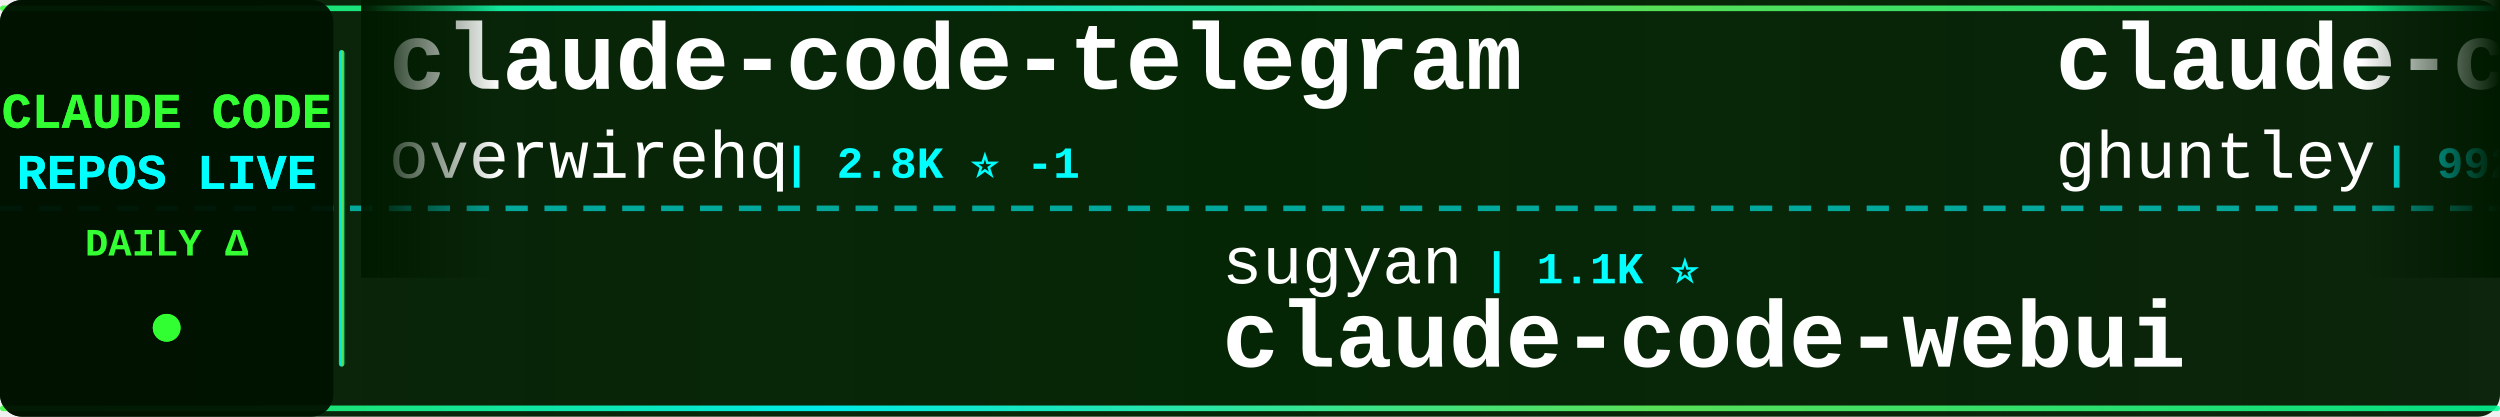
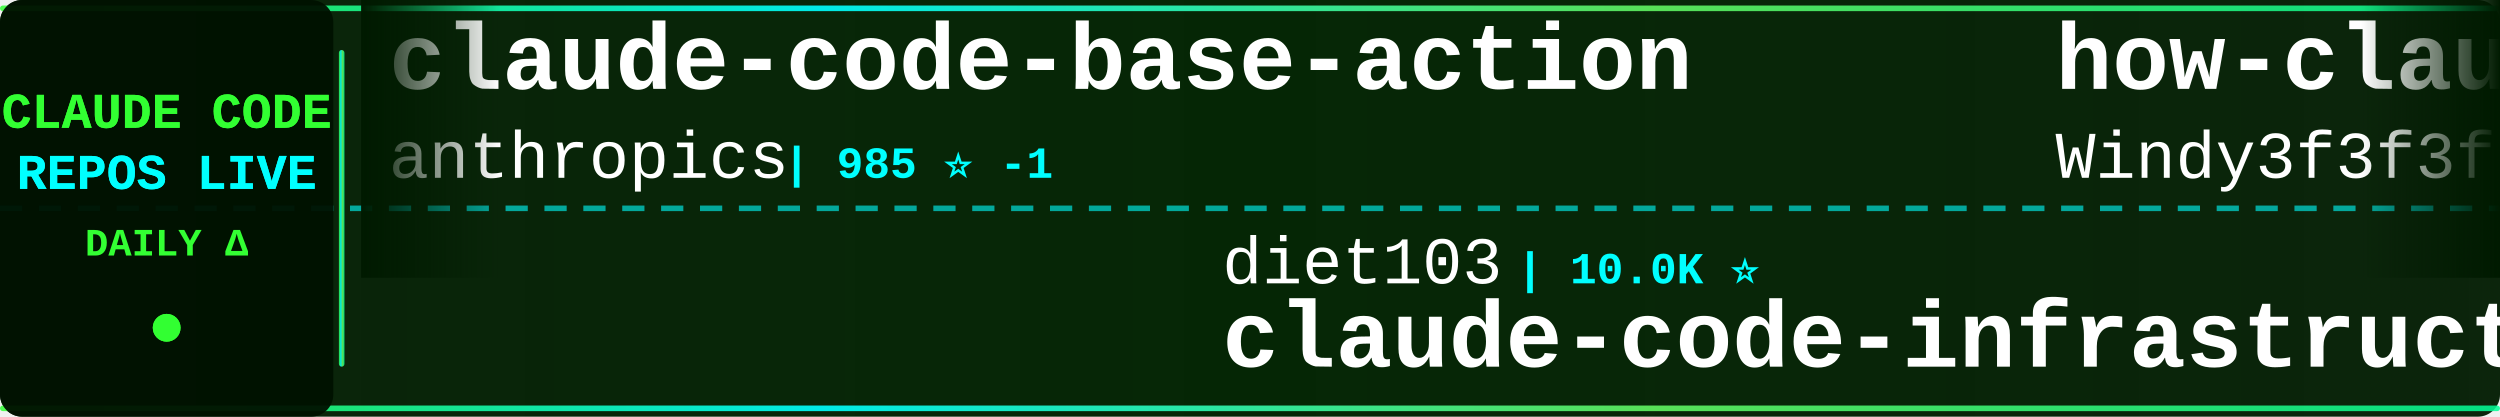
<svg xmlns="http://www.w3.org/2000/svg" width="900" height="150">
  <defs>
    <linearGradient id="tickerBg" x1="0%" y1="0%" x2="100%" y2="0%">
      <stop offset="0%" style="stop-color:#001a00;stop-opacity:0.95" />
      <stop offset="50%" style="stop-color:#002200;stop-opacity:0.98" />
      <stop offset="100%" style="stop-color:#001a00;stop-opacity:0.95" />
    </linearGradient>
    <linearGradient id="borderGrad" x1="0%" y1="0%" x2="100%" y2="0%">
      <stop offset="0%" style="stop-color:#33ff33;stop-opacity:0.85">
        <animate attributeName="stop-opacity" values="0.85;1;0.85" dur="2s" repeatCount="indefinite" />
      </stop>
      <stop offset="33%" style="stop-color:#00ffff;stop-opacity:0.9">
        <animate attributeName="stop-opacity" values="0.9;1;0.9" dur="2.2s" repeatCount="indefinite" />
      </stop>
      <stop offset="66%" style="stop-color:#66ff66;stop-opacity:0.85">
        <animate attributeName="stop-opacity" values="0.85;1;0.85" dur="1.8s" repeatCount="indefinite" />
      </stop>
      <stop offset="100%" style="stop-color:#00ff99;stop-opacity:0.85">
        <animate attributeName="stop-opacity" values="0.85;1;0.85" dur="2s" repeatCount="indefinite" />
      </stop>
    </linearGradient>
    <filter id="textGlow">
      <feGaussianBlur stdDeviation="0.1" result="coloredBlur" />
      <feMerge>
        <feMergeNode in="coloredBlur" />
        <feMergeNode in="SourceGraphic" />
      </feMerge>
    </filter>
    <filter id="metricGlow">
      <feGaussianBlur stdDeviation="0.2" result="coloredBlur" />
      <feMerge>
        <feMergeNode in="coloredBlur" />
        <feMergeNode in="SourceGraphic" />
      </feMerge>
    </filter>
    <linearGradient id="leftFade" x1="0%" y1="0%" x2="100%" y2="0%">
      <stop offset="0%" style="stop-color:#001a00;stop-opacity:1" />
      <stop offset="100%" style="stop-color:#001a00;stop-opacity:0" />
    </linearGradient>
    <linearGradient id="rightFade" x1="0%" y1="0%" x2="100%" y2="0%">
      <stop offset="0%" style="stop-color:#001a00;stop-opacity:0" />
      <stop offset="100%" style="stop-color:#001a00;stop-opacity:1" />
    </linearGradient>
  </defs>
  <rect width="900" height="150" fill="url(#tickerBg)" rx="8" />
  <rect x="0" y="2" width="900" height="2" fill="url(#borderGrad)" rx="1" />
  <rect x="0" y="146" width="900" height="2" fill="url(#borderGrad)" rx="1" />
  <line x1="0" y1="75" x2="900" y2="75" stroke="#00ffff" stroke-width="2" stroke-dasharray="8 6" opacity="0.6" />
  <rect x="0" y="0" width="120" height="150" fill="#001100" opacity="0.95" rx="8" />
  <text x="60" y="46" font-family="'Courier New', monospace" font-size="18" font-weight="bold" fill="#33ff33" text-anchor="middle" filter="url(#textGlow)">
    CLAUDE CODE
  </text>
  <text x="60" y="68" font-family="'Courier New', monospace" font-size="18" font-weight="bold" fill="#00ffff" text-anchor="middle" filter="url(#textGlow)">
    REPOS LIVE
  </text>
  <text x="60" y="92" font-family="'Courier New', monospace" font-size="14" font-weight="bold" fill="#33ff33" text-anchor="middle">
    DAILY Δ
  </text>
  <circle cx="60" cy="118" r="5" fill="#33ff33" filter="url(#metricGlow)">
    <animate attributeName="r" values="4;6;4" dur="1.5s" repeatCount="indefinite" />
    <animate attributeName="opacity" values="0.6;1;0.6" dur="1.5s" repeatCount="indefinite" />
  </circle>
  <rect x="122" y="18" width="2" height="114" fill="url(#borderGrad)" rx="1" />
  <clipPath id="tickerClip">
    <rect x="130" y="0" width="770" height="150" />
  </clipPath>
  <g clip-path="url(#tickerClip)">
    <g id="tickerItems">
      <animateTransform attributeName="transform" attributeType="XML" type="translate" from="0 0" to="-3000 0" dur="54s" repeatCount="indefinite" />
      <g transform="translate(0, 0)">
-         <text x="140" y="32" font-family="'Courier New', monospace" font-size="34" font-weight="bold" fill="#ffffff">claude-code-telegram</text>
-         <text x="140" y="64" font-family="'Courier New', monospace" font-size="24" font-weight="normal" fill="#ffffff" opacity="1.0">overwirehq</text>
-         <text x="282" y="64" font-family="'Courier New', monospace" font-size="16" font-weight="bold" fill="#00ffff"> | 2.8K ⭐ -1</text>
+         <text x="140" y="32" font-family="'Courier New', monospace" font-size="34" font-weight="bold" fill="#ffffff">claude-code-base-action</text>
+         <text x="140" y="64" font-family="'Courier New', monospace" font-size="24" font-weight="normal" fill="#ffffff" opacity="1.0">anthropics</text>
+         <text x="282" y="64" font-family="'Courier New', monospace" font-size="16" font-weight="bold" fill="#00ffff"> | 985 ⭐ -1</text>
      </g>
      <g transform="translate(300, 0)">
-         <text x="140" y="102" font-family="'Courier New', monospace" font-size="24" font-weight="normal" fill="#ffffff" opacity="1.0">sugyan</text>
-         <text x="234" y="102" font-family="'Courier New', monospace" font-size="16" font-weight="bold" fill="#00ffff"> | 1.1K ⭐</text>
-         <text x="140" y="132" font-family="'Courier New', monospace" font-size="34" font-weight="bold" fill="#ffffff">claude-code-webui</text>
+         <text x="140" y="102" font-family="'Courier New', monospace" font-size="24" font-weight="normal" fill="#ffffff" opacity="1.0">diet103</text>
+         <text x="246" y="102" font-family="'Courier New', monospace" font-size="16" font-weight="bold" fill="#00ffff"> | 10.0K ⭐</text>
+         <text x="140" y="132" font-family="'Courier New', monospace" font-size="34" font-weight="bold" fill="#ffffff">claude-code-infrastructu...</text>
      </g>
      <g transform="translate(600, 0)">
-         <text x="140" y="32" font-family="'Courier New', monospace" font-size="34" font-weight="bold" fill="#ffffff">claude-code-source-code-...</text>
-         <text x="140" y="64" font-family="'Courier New', monospace" font-size="24" font-weight="normal" fill="#ffffff" opacity="1.0">ghuntley</text>
-         <text x="258" y="64" font-family="'Courier New', monospace" font-size="16" font-weight="bold" fill="#00ffff"> | 992 ⭐</text>
+         <text x="140" y="32" font-family="'Courier New', monospace" font-size="34" font-weight="bold" fill="#ffffff">how-claude-code-works</text>
+         <text x="140" y="64" font-family="'Courier New', monospace" font-size="24" font-weight="normal" fill="#ffffff" opacity="1.0">Windy3f3f3f3f</text>
+         <text x="318" y="64" font-family="'Courier New', monospace" font-size="16" font-weight="bold" fill="#00ffff"> | 3.6K ⭐ +1</text>
      </g>
      <g transform="translate(900, 0)">
-         <text x="140" y="102" font-family="'Courier New', monospace" font-size="24" font-weight="normal" fill="#ffffff" opacity="1.0">rohitg00</text>
-         <text x="258" y="102" font-family="'Courier New', monospace" font-size="16" font-weight="bold" fill="#00ffff"> | 2.6K ⭐</text>
-         <text x="140" y="132" font-family="'Courier New', monospace" font-size="34" font-weight="bold" fill="#ffffff">awesome-claude-code-tool...</text>
+         <text x="140" y="102" font-family="'Courier New', monospace" font-size="24" font-weight="normal" fill="#ffffff" opacity="1.0">shareAI-lab</text>
+         <text x="294" y="102" font-family="'Courier New', monospace" font-size="16" font-weight="bold" fill="#00ffff"> | 77.1K ⭐ +21</text>
+         <text x="140" y="132" font-family="'Courier New', monospace" font-size="34" font-weight="bold" fill="#ffffff">learn-claude-code</text>
      </g>
      <g transform="translate(1200, 0)">
+         <text x="140" y="32" font-family="'Courier New', monospace" font-size="34" font-weight="bold" fill="#ffffff">everything-claude-code</text>
+         <text x="140" y="64" font-family="'Courier New', monospace" font-size="24" font-weight="normal" fill="#ffffff" opacity="1.0">WorldFlowAI</text>
+         <text x="294" y="64" font-family="'Courier New', monospace" font-size="16" font-weight="bold" fill="#00ffff"> | 3.2K ⭐ +12</text>
+       </g>
+       <g transform="translate(1500, 0)">
+         <text x="140" y="102" font-family="'Courier New', monospace" font-size="24" font-weight="normal" fill="#ffffff" opacity="1.0">hangsman</text>
+         <text x="258" y="102" font-family="'Courier New', monospace" font-size="16" font-weight="bold" fill="#00ffff"> | 795 ⭐</text>
+         <text x="140" y="132" font-family="'Courier New', monospace" font-size="34" font-weight="bold" fill="#ffffff">claude-code-source</text>
+       </g>
+       <g transform="translate(1800, 0)">
+         <text x="140" y="32" font-family="'Courier New', monospace" font-size="34" font-weight="bold" fill="#ffffff">andrej-karpathy-skills</text>
+         <text x="140" y="64" font-family="'Courier New', monospace" font-size="24" font-weight="normal" fill="#ffffff" opacity="1.0">multica-ai</text>
+         <text x="282" y="64" font-family="'Courier New', monospace" font-size="16" font-weight="bold" fill="#00ffff"> | 213.9K ⭐ +71</text>
+       </g>
+       <g transform="translate(2100, 0)">
+         <text x="140" y="102" font-family="'Courier New', monospace" font-size="24" font-weight="normal" fill="#ffffff" opacity="1.0">Alishahryar1</text>
+         <text x="306" y="102" font-family="'Courier New', monospace" font-size="16" font-weight="bold" fill="#00ffff"> | 55.4K ⭐ +12</text>
+         <text x="140" y="132" font-family="'Courier New', monospace" font-size="34" font-weight="bold" fill="#ffffff">free-claude-code</text>
+       </g>
+       <g transform="translate(2400, 0)">
+         <text x="140" y="32" font-family="'Courier New', monospace" font-size="34" font-weight="bold" fill="#ffffff">claude-code-router</text>
+         <text x="140" y="64" font-family="'Courier New', monospace" font-size="24" font-weight="normal" fill="#ffffff" opacity="1.0">musistudio</text>
+         <text x="282" y="64" font-family="'Courier New', monospace" font-size="16" font-weight="bold" fill="#00ffff"> | 37.3K ⭐ +8</text>
+       </g>
+       <g transform="translate(2700, 0)">
+         <text x="140" y="102" font-family="'Courier New', monospace" font-size="24" font-weight="normal" fill="#ffffff" opacity="1.0">huangserva</text>
+         <text x="282" y="102" font-family="'Courier New', monospace" font-size="16" font-weight="bold" fill="#00ffff"> | 629 ⭐</text>
+         <text x="140" y="132" font-family="'Courier New', monospace" font-size="34" font-weight="bold" fill="#ffffff">claude-code-cli</text>
+       </g>
+       <g transform="translate(3000, 0)">
+         <text x="140" y="32" font-family="'Courier New', monospace" font-size="34" font-weight="bold" fill="#ffffff">claude-code-base-action</text>
+         <text x="140" y="64" font-family="'Courier New', monospace" font-size="24" font-weight="normal" fill="#ffffff" opacity="1.0">anthropics</text>
+         <text x="282" y="64" font-family="'Courier New', monospace" font-size="16" font-weight="bold" fill="#00ffff"> | 985 ⭐ -1</text>
+       </g>
+       <g transform="translate(3300, 0)">
+         <text x="140" y="102" font-family="'Courier New', monospace" font-size="24" font-weight="normal" fill="#ffffff" opacity="1.0">diet103</text>
+         <text x="246" y="102" font-family="'Courier New', monospace" font-size="16" font-weight="bold" fill="#00ffff"> | 10.0K ⭐</text>
+         <text x="140" y="132" font-family="'Courier New', monospace" font-size="34" font-weight="bold" fill="#ffffff">claude-code-infrastructu...</text>
+       </g>
+       <g transform="translate(3600, 0)">
        <text x="140" y="32" font-family="'Courier New', monospace" font-size="34" font-weight="bold" fill="#ffffff">how-claude-code-works</text>
        <text x="140" y="64" font-family="'Courier New', monospace" font-size="24" font-weight="normal" fill="#ffffff" opacity="1.0">Windy3f3f3f3f</text>
-         <text x="318" y="64" font-family="'Courier New', monospace" font-size="16" font-weight="bold" fill="#00ffff"> | 3.6K ⭐</text>
-       </g>
-       <g transform="translate(1500, 0)">
-         <text x="140" y="102" font-family="'Courier New', monospace" font-size="24" font-weight="normal" fill="#ffffff" opacity="1.0">fazxes</text>
-         <text x="234" y="102" font-family="'Courier New', monospace" font-size="16" font-weight="bold" fill="#00ffff"> | 241 ⭐</text>
-         <text x="140" y="132" font-family="'Courier New', monospace" font-size="34" font-weight="bold" fill="#ffffff">Claude-code</text>
-       </g>
-       <g transform="translate(1800, 0)">
-         <text x="140" y="32" font-family="'Courier New', monospace" font-size="34" font-weight="bold" fill="#ffffff">claude-code-rust</text>
-         <text x="140" y="64" font-family="'Courier New', monospace" font-size="24" font-weight="normal" fill="#ffffff" opacity="1.0">lorryjovens-hub</text>
-         <text x="342" y="64" font-family="'Courier New', monospace" font-size="16" font-weight="bold" fill="#00ffff"> | 1.7K ⭐</text>
-       </g>
-       <g transform="translate(2100, 0)">
-         <text x="140" y="102" font-family="'Courier New', monospace" font-size="24" font-weight="normal" fill="#ffffff" opacity="1.0">guanshan</text>
-         <text x="258" y="102" font-family="'Courier New', monospace" font-size="16" font-weight="bold" fill="#00ffff"> | 61 ⭐</text>
-         <text x="140" y="132" font-family="'Courier New', monospace" font-size="34" font-weight="bold" fill="#ffffff">ClaudeCode</text>
-       </g>
-       <g transform="translate(2400, 0)">
-         <text x="140" y="32" font-family="'Courier New', monospace" font-size="34" font-weight="bold" fill="#ffffff">sc-claude-code-files</text>
-         <text x="140" y="64" font-family="'Courier New', monospace" font-size="24" font-weight="normal" fill="#ffffff" opacity="1.0">https-deeplearning-ai</text>
-         <text x="414" y="64" font-family="'Courier New', monospace" font-size="16" font-weight="bold" fill="#00ffff"> | 549 ⭐</text>
-       </g>
-       <g transform="translate(2700, 0)">
-         <text x="140" y="102" font-family="'Courier New', monospace" font-size="24" font-weight="normal" fill="#ffffff" opacity="1.0">musistudio</text>
-         <text x="282" y="102" font-family="'Courier New', monospace" font-size="16" font-weight="bold" fill="#00ffff"> | 37.3K ⭐ +6</text>
-         <text x="140" y="132" font-family="'Courier New', monospace" font-size="34" font-weight="bold" fill="#ffffff">claude-code-router</text>
-       </g>
-       <g transform="translate(3000, 0)">
-         <text x="140" y="32" font-family="'Courier New', monospace" font-size="34" font-weight="bold" fill="#ffffff">claude-code-telegram</text>
-         <text x="140" y="64" font-family="'Courier New', monospace" font-size="24" font-weight="normal" fill="#ffffff" opacity="1.0">overwirehq</text>
-         <text x="282" y="64" font-family="'Courier New', monospace" font-size="16" font-weight="bold" fill="#00ffff"> | 2.8K ⭐ -1</text>
-       </g>
-       <g transform="translate(3300, 0)">
-         <text x="140" y="102" font-family="'Courier New', monospace" font-size="24" font-weight="normal" fill="#ffffff" opacity="1.0">sugyan</text>
-         <text x="234" y="102" font-family="'Courier New', monospace" font-size="16" font-weight="bold" fill="#00ffff"> | 1.1K ⭐</text>
-         <text x="140" y="132" font-family="'Courier New', monospace" font-size="34" font-weight="bold" fill="#ffffff">claude-code-webui</text>
-       </g>
-       <g transform="translate(3600, 0)">
-         <text x="140" y="32" font-family="'Courier New', monospace" font-size="34" font-weight="bold" fill="#ffffff">claude-code-source-code-...</text>
-         <text x="140" y="64" font-family="'Courier New', monospace" font-size="24" font-weight="normal" fill="#ffffff" opacity="1.0">ghuntley</text>
-         <text x="258" y="64" font-family="'Courier New', monospace" font-size="16" font-weight="bold" fill="#00ffff"> | 992 ⭐</text>
+         <text x="318" y="64" font-family="'Courier New', monospace" font-size="16" font-weight="bold" fill="#00ffff"> | 3.6K ⭐ +1</text>
      </g>
      <g transform="translate(3900, 0)">
-         <text x="140" y="102" font-family="'Courier New', monospace" font-size="24" font-weight="normal" fill="#ffffff" opacity="1.0">rohitg00</text>
-         <text x="258" y="102" font-family="'Courier New', monospace" font-size="16" font-weight="bold" fill="#00ffff"> | 2.6K ⭐</text>
-         <text x="140" y="132" font-family="'Courier New', monospace" font-size="34" font-weight="bold" fill="#ffffff">awesome-claude-code-tool...</text>
+         <text x="140" y="102" font-family="'Courier New', monospace" font-size="24" font-weight="normal" fill="#ffffff" opacity="1.0">shareAI-lab</text>
+         <text x="294" y="102" font-family="'Courier New', monospace" font-size="16" font-weight="bold" fill="#00ffff"> | 77.1K ⭐ +21</text>
+         <text x="140" y="132" font-family="'Courier New', monospace" font-size="34" font-weight="bold" fill="#ffffff">learn-claude-code</text>
      </g>
    </g>
  </g>
  <rect x="130" y="0" width="50" height="100" fill="url(#leftFade)" />
  <rect x="850" y="0" width="50" height="100" fill="url(#rightFade)" />
</svg>
